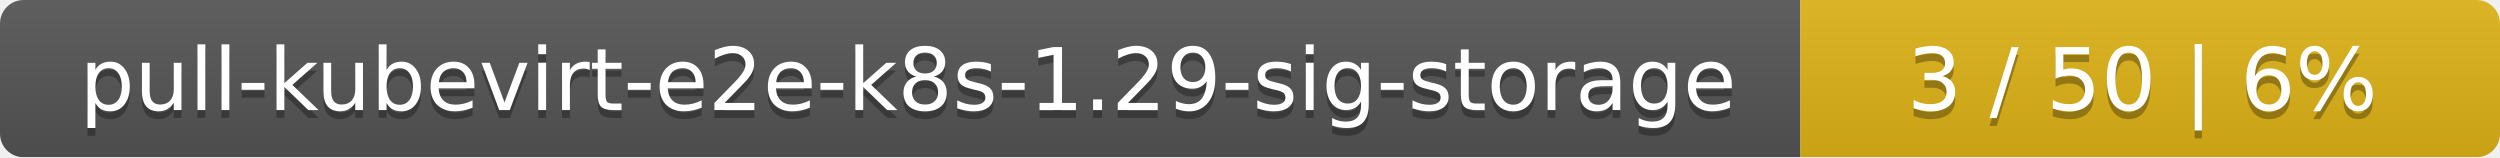
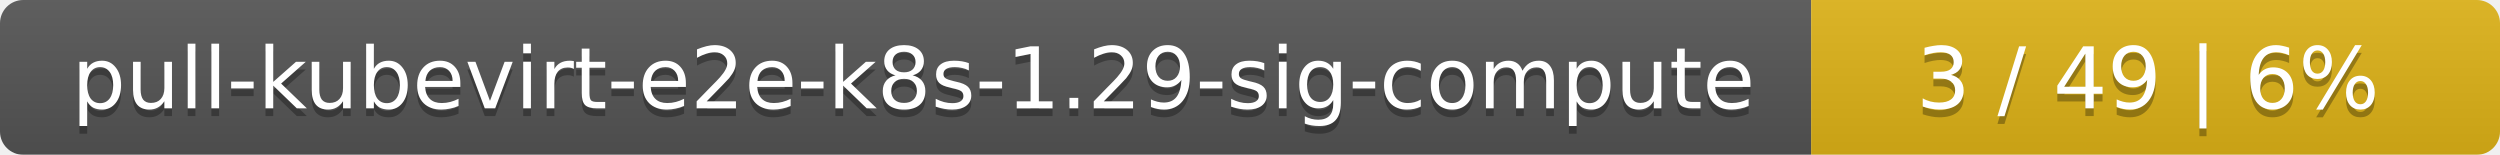
- <svg xmlns="http://www.w3.org/2000/svg" width="318" height="20">
+ <svg xmlns="http://www.w3.org/2000/svg" width="323" height="20">
  <linearGradient id="smooth" x2="0" y2="100%">
    <stop offset="0" stop-color="#bbb" stop-opacity=".1" />
    <stop offset="1" stop-opacity=".1" />
  </linearGradient>
  <mask id="round">
-     <rect width="318" height="20" rx="3" fill="#fff" />
+     <rect width="323" height="20" rx="3" fill="#fff" />
  </mask>
  <g mask="url(#round)">
-     <rect width="229" height="20" fill="#555" />
-     <rect x="229" width="89" height="20" fill="#dfb317" />
-     <rect width="318" height="20" fill="url(#smooth)" />
+     <rect width="234" height="20" fill="#555" />
+     <rect x="234" width="89" height="20" fill="#dfb317" />
+     <rect width="323" height="20" fill="url(#smooth)" />
  </g>
  <g fill="#fff" text-anchor="middle" font-family="DejaVu Sans,Verdana,Geneva,sans-serif" font-size="11">
-     <text x="115.5" y="15" fill="#010101" fill-opacity=".3">pull-kubevirt-e2e-k8s-1.29-sig-storage</text>
-     <text x="115.5" y="14">pull-kubevirt-e2e-k8s-1.29-sig-storage</text>
-     <text x="272.5" y="15" fill="#010101" fill-opacity=".3">3 / 50    |    6%</text>
-     <text x="272.5" y="14">3 / 50    |    6%</text>
+     <text x="118" y="15" fill="#010101" fill-opacity=".3">pull-kubevirt-e2e-k8s-1.29-sig-compute</text>
+     <text x="118" y="14">pull-kubevirt-e2e-k8s-1.29-sig-compute</text>
+     <text x="277.5" y="15" fill="#010101" fill-opacity=".3">3 / 49    |    6%</text>
+     <text x="277.5" y="14">3 / 49    |    6%</text>
  </g>
</svg>
